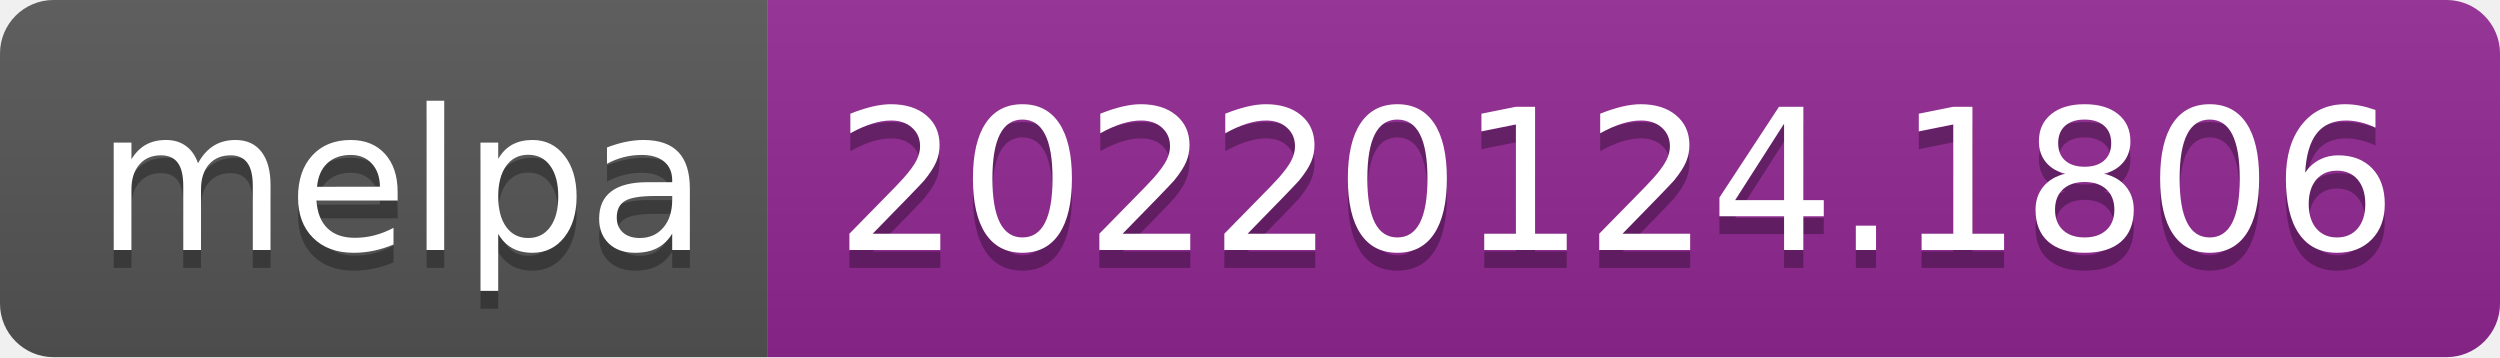
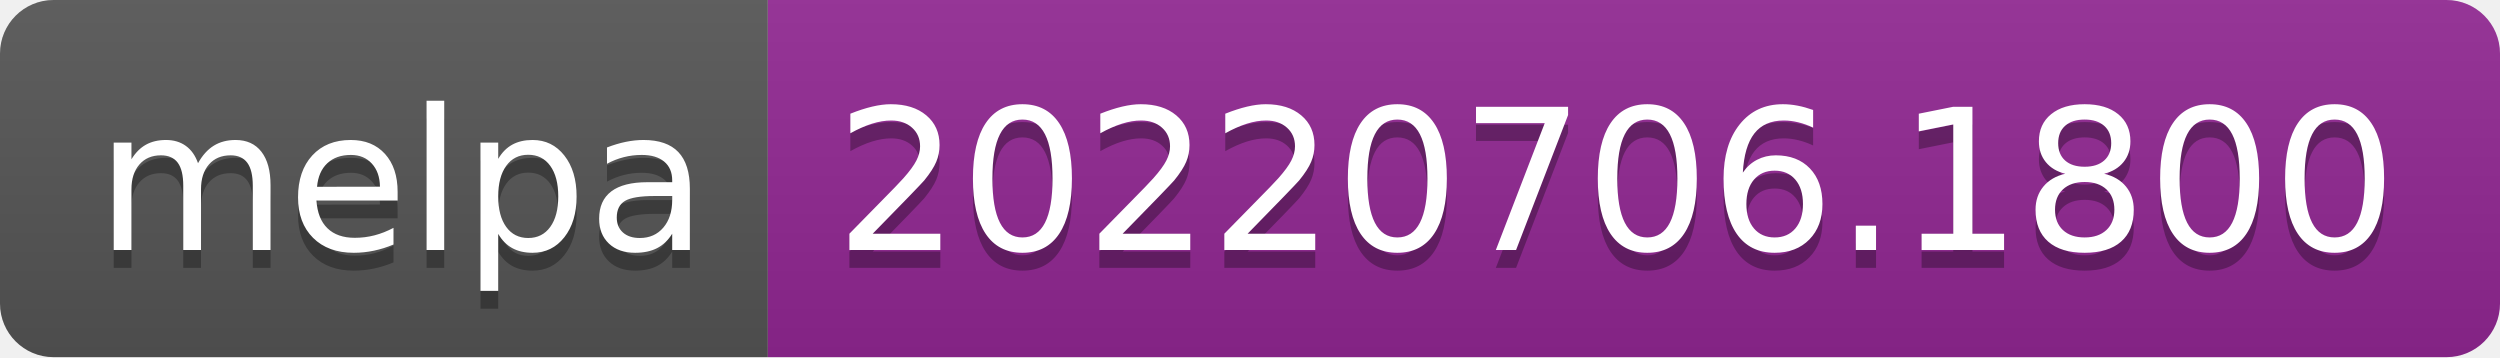
- <svg xmlns="http://www.w3.org/2000/svg" width="140" height="20" role="img" aria-label="melpa: 20220124.1806">
+ <svg xmlns="http://www.w3.org/2000/svg" width="140" height="20" role="img" aria-label="melpa: 20220706.1800">
  <linearGradient id="s" x2="0" y2="100%">
    <stop offset="0" stop-color="#bbb" stop-opacity=".1" />
    <stop offset="1" stop-opacity=".1" />
  </linearGradient>
  <clipPath id="r">
    <rect width="140" height="20" rx="3" fill="#fff" />
  </clipPath>
  <g clip-path="url(#r)">
    <rect width="43" height="20" fill="#555" />
    <rect x="43" width="97" height="20" fill="#922793" />
    <rect width="140" height="20" fill="url(#s)" />
  </g>
  <g fill="#fff" text-anchor="middle" font-family="Verdana,Geneva,DejaVu Sans,sans-serif" text-rendering="geometricPrecision" font-size="110">
    <text aria-hidden="true" x="225" y="150" fill="#010101" fill-opacity=".3" transform="scale(.1)" textLength="330">melpa</text>
    <text x="225" y="140" transform="scale(.1)" fill="#fff" textLength="330">melpa</text>
-     <text aria-hidden="true" x="905" y="150" fill="#010101" fill-opacity=".3" transform="scale(.1)" textLength="870">20220124.1806</text>
-     <text x="905" y="140" transform="scale(.1)" fill="#fff" textLength="870">20220124.1806</text>
+     <text aria-hidden="true" x="905" y="150" fill="#010101" fill-opacity=".3" transform="scale(.1)" textLength="870">20220706.1800</text>
+     <text x="905" y="140" transform="scale(.1)" fill="#fff" textLength="870">20220706.1800</text>
  </g>
</svg>
